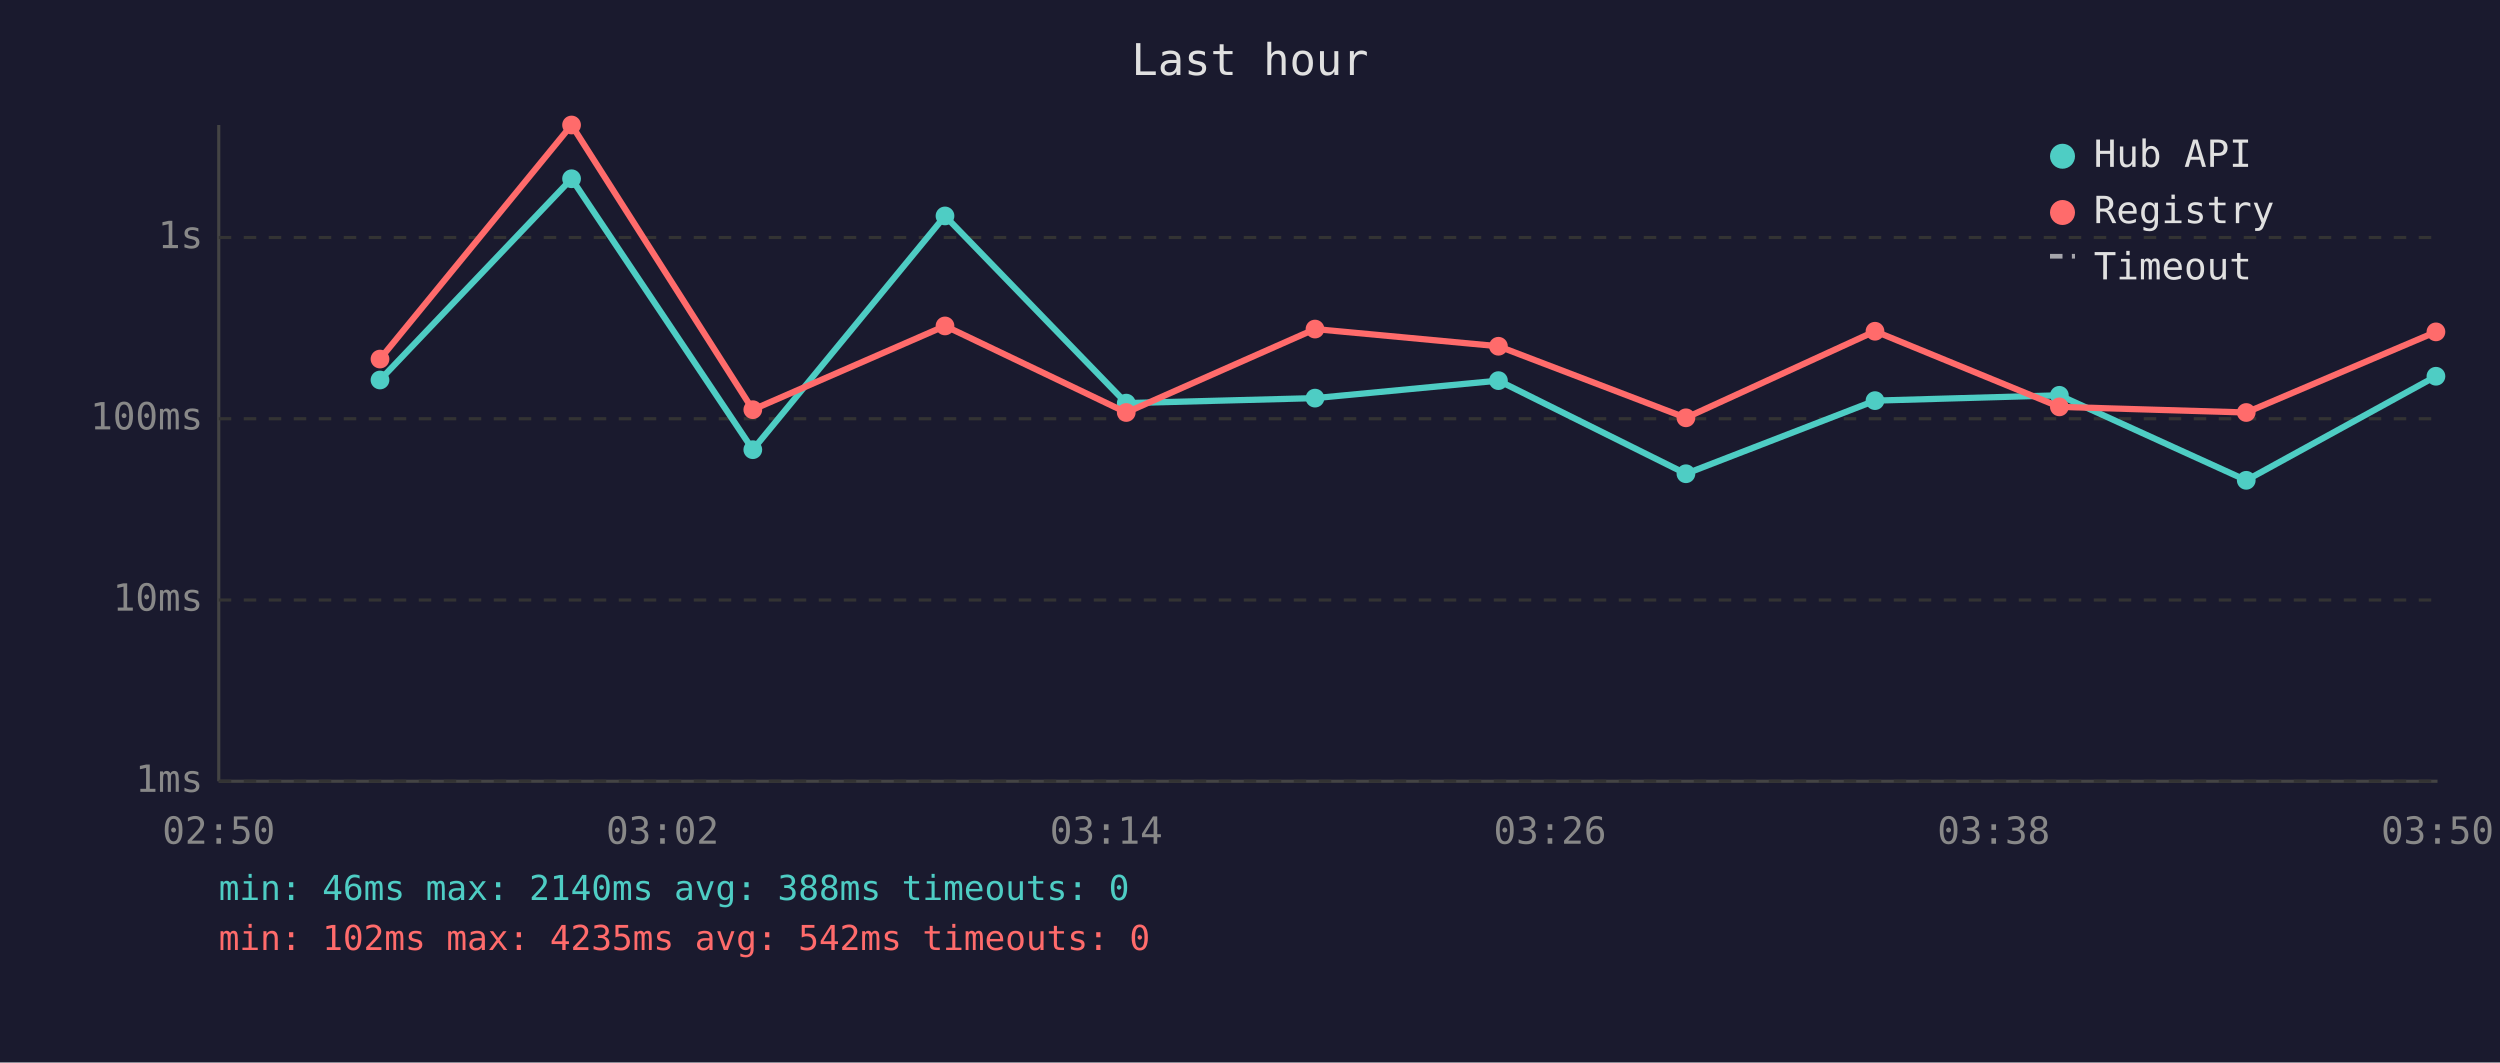
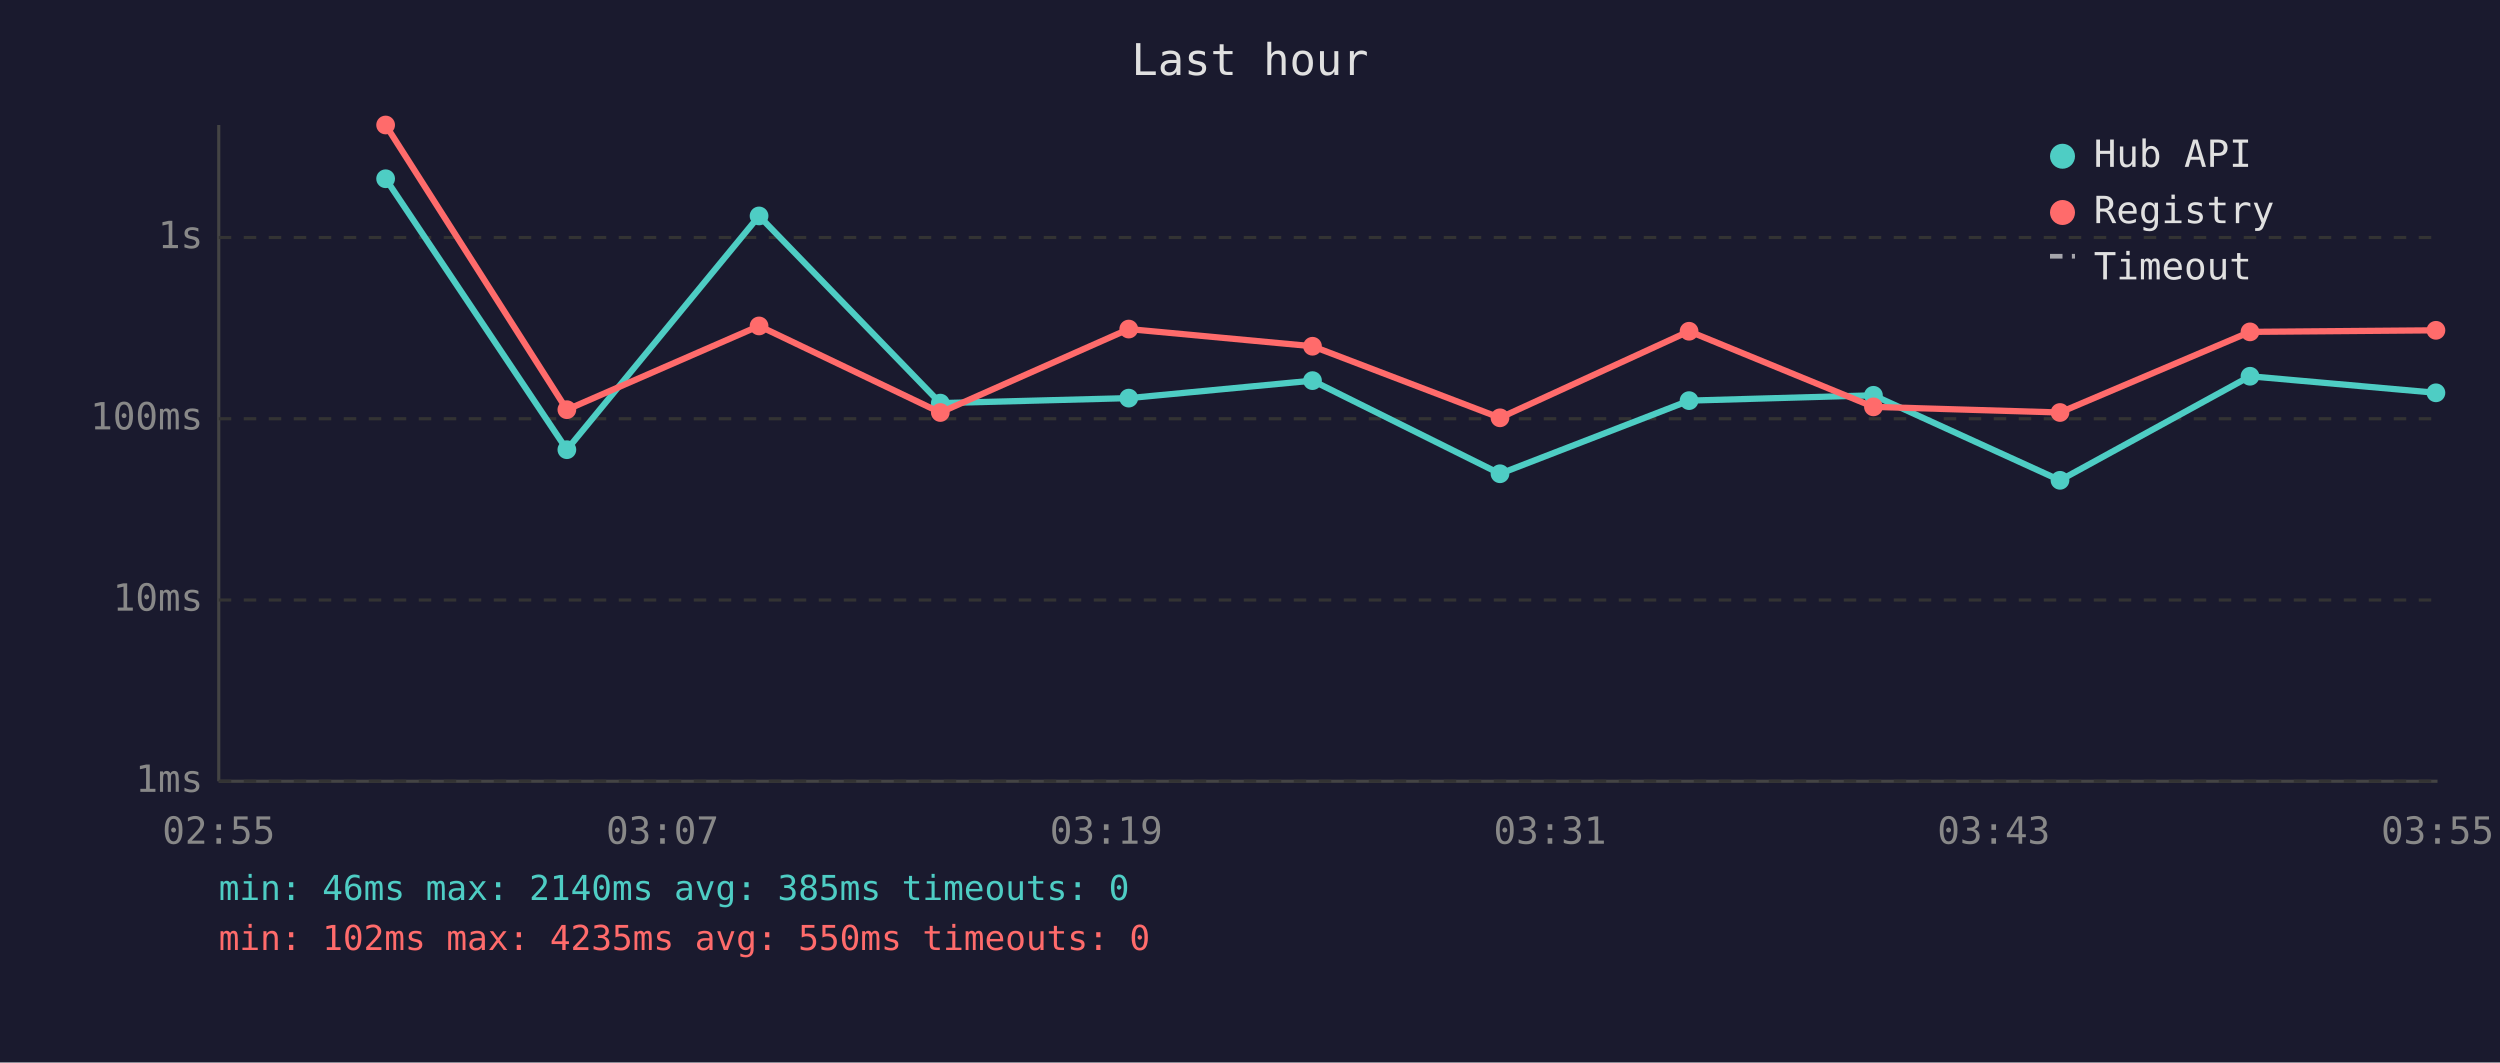
<svg xmlns="http://www.w3.org/2000/svg" viewBox="0 0 800 340" font-family="monospace" font-size="12">
  <rect width="800" height="340" fill="#1a1a2e" />
  <text x="400" y="24" fill="#e0e0e0" font-size="14" text-anchor="middle">Last hour</text>
  <line x1="70" y1="40" x2="70" y2="250" stroke="#444" stroke-width="1" />
  <line x1="70" y1="250" x2="780" y2="250" stroke="#444" stroke-width="1" />
  <line x1="70" y1="250" x2="780" y2="250" stroke="#333" stroke-width="1" stroke-dasharray="4" />
  <text x="65" y="250" fill="#888" text-anchor="end" dominant-baseline="middle">1ms</text>
  <line x1="70" y1="192" x2="780" y2="192" stroke="#333" stroke-width="1" stroke-dasharray="4" />
  <text x="65" y="192" fill="#888" text-anchor="end" dominant-baseline="middle">10ms</text>
  <line x1="70" y1="134" x2="780" y2="134" stroke="#333" stroke-width="1" stroke-dasharray="4" />
  <text x="65" y="134" fill="#888" text-anchor="end" dominant-baseline="middle">100ms</text>
  <line x1="70" y1="76" x2="780" y2="76" stroke="#333" stroke-width="1" stroke-dasharray="4" />
  <text x="65" y="76" fill="#888" text-anchor="end" dominant-baseline="middle">1s</text>
-   <text x="70" y="270" fill="#888" text-anchor="middle">02:50</text>
-   <text x="212" y="270" fill="#888" text-anchor="middle">03:02</text>
-   <text x="354" y="270" fill="#888" text-anchor="middle">03:14</text>
-   <text x="496" y="270" fill="#888" text-anchor="middle">03:26</text>
-   <text x="638" y="270" fill="#888" text-anchor="middle">03:38</text>
-   <text x="780" y="270" fill="#888" text-anchor="middle">03:50</text>
-   <polyline points="121.6,121.6 182.9,57.2 240.9,143.9 302.4,69.1 360.4,129.0 420.8,127.4 479.5,121.8 539.5,151.6 600.0,128.2 659.0,126.5 718.8,153.7 779.5,120.4" fill="none" stroke="#4ecdc4" stroke-width="2" opacity="1" />
-   <circle cx="121.6" cy="121.6" r="3" fill="#4ecdc4" />
-   <circle cx="182.9" cy="57.2" r="3" fill="#4ecdc4" />
-   <circle cx="240.9" cy="143.9" r="3" fill="#4ecdc4" />
-   <circle cx="302.4" cy="69.1" r="3" fill="#4ecdc4" />
-   <circle cx="360.4" cy="129.0" r="3" fill="#4ecdc4" />
-   <circle cx="420.8" cy="127.4" r="3" fill="#4ecdc4" />
-   <circle cx="479.5" cy="121.8" r="3" fill="#4ecdc4" />
-   <circle cx="539.5" cy="151.6" r="3" fill="#4ecdc4" />
-   <circle cx="600.0" cy="128.2" r="3" fill="#4ecdc4" />
-   <circle cx="659.0" cy="126.5" r="3" fill="#4ecdc4" />
-   <circle cx="718.8" cy="153.7" r="3" fill="#4ecdc4" />
-   <circle cx="779.5" cy="120.4" r="3" fill="#4ecdc4" />
-   <polyline points="121.6,114.9 182.9,40.0 240.9,131.1 302.4,104.3 360.4,132.0 420.8,105.3 479.5,110.8 539.5,133.7 600.0,106.0 659.0,130.2 718.8,132.0 779.5,106.2" fill="none" stroke="#ff6b6b" stroke-width="2" opacity="1" />
-   <circle cx="121.6" cy="114.9" r="3" fill="#ff6b6b" />
-   <circle cx="182.9" cy="40.0" r="3" fill="#ff6b6b" />
-   <circle cx="240.9" cy="131.1" r="3" fill="#ff6b6b" />
-   <circle cx="302.4" cy="104.3" r="3" fill="#ff6b6b" />
-   <circle cx="360.4" cy="132.0" r="3" fill="#ff6b6b" />
-   <circle cx="420.8" cy="105.3" r="3" fill="#ff6b6b" />
-   <circle cx="479.5" cy="110.8" r="3" fill="#ff6b6b" />
-   <circle cx="539.5" cy="133.7" r="3" fill="#ff6b6b" />
-   <circle cx="600.0" cy="106.0" r="3" fill="#ff6b6b" />
-   <circle cx="659.0" cy="130.2" r="3" fill="#ff6b6b" />
-   <circle cx="718.8" cy="132.0" r="3" fill="#ff6b6b" />
-   <circle cx="779.5" cy="106.2" r="3" fill="#ff6b6b" />
+   <text x="70" y="270" fill="#888" text-anchor="middle">02:55</text>
+   <text x="212" y="270" fill="#888" text-anchor="middle">03:07</text>
+   <text x="354" y="270" fill="#888" text-anchor="middle">03:19</text>
+   <text x="496" y="270" fill="#888" text-anchor="middle">03:31</text>
+   <text x="638" y="270" fill="#888" text-anchor="middle">03:43</text>
+   <text x="780" y="270" fill="#888" text-anchor="middle">03:55</text>
+   <polyline points="123.4,57.2 181.4,143.9 242.9,69.1 300.9,129.0 361.2,127.4 420.0,121.8 480.0,151.6 540.5,128.2 599.5,126.5 659.2,153.7 720.0,120.4 779.5,125.7" fill="none" stroke="#4ecdc4" stroke-width="2" opacity="1" />
+   <circle cx="123.4" cy="57.2" r="3" fill="#4ecdc4" />
+   <circle cx="181.4" cy="143.9" r="3" fill="#4ecdc4" />
+   <circle cx="242.9" cy="69.1" r="3" fill="#4ecdc4" />
+   <circle cx="300.9" cy="129.0" r="3" fill="#4ecdc4" />
+   <circle cx="361.2" cy="127.4" r="3" fill="#4ecdc4" />
+   <circle cx="420.0" cy="121.8" r="3" fill="#4ecdc4" />
+   <circle cx="480.0" cy="151.6" r="3" fill="#4ecdc4" />
+   <circle cx="540.5" cy="128.2" r="3" fill="#4ecdc4" />
+   <circle cx="599.5" cy="126.5" r="3" fill="#4ecdc4" />
+   <circle cx="659.2" cy="153.7" r="3" fill="#4ecdc4" />
+   <circle cx="720.0" cy="120.4" r="3" fill="#4ecdc4" />
+   <circle cx="779.5" cy="125.7" r="3" fill="#4ecdc4" />
+   <polyline points="123.4,40.0 181.4,131.1 242.9,104.3 300.9,132.0 361.2,105.3 420.0,110.8 480.0,133.7 540.5,106.0 599.5,130.2 659.2,132.0 720.0,106.2 779.5,105.7" fill="none" stroke="#ff6b6b" stroke-width="2" opacity="1" />
+   <circle cx="123.4" cy="40.0" r="3" fill="#ff6b6b" />
+   <circle cx="181.4" cy="131.1" r="3" fill="#ff6b6b" />
+   <circle cx="242.9" cy="104.3" r="3" fill="#ff6b6b" />
+   <circle cx="300.9" cy="132.0" r="3" fill="#ff6b6b" />
+   <circle cx="361.2" cy="105.3" r="3" fill="#ff6b6b" />
+   <circle cx="420.0" cy="110.8" r="3" fill="#ff6b6b" />
+   <circle cx="480.0" cy="133.7" r="3" fill="#ff6b6b" />
+   <circle cx="540.5" cy="106.0" r="3" fill="#ff6b6b" />
+   <circle cx="599.5" cy="130.2" r="3" fill="#ff6b6b" />
+   <circle cx="659.2" cy="132.0" r="3" fill="#ff6b6b" />
+   <circle cx="720.0" cy="106.2" r="3" fill="#ff6b6b" />
+   <circle cx="779.5" cy="105.7" r="3" fill="#ff6b6b" />
  <circle cx="660" cy="50" r="4" fill="#4ecdc4" />
  <text x="670" y="50" fill="#e0e0e0" dominant-baseline="middle">Hub API</text>
  <circle cx="660" cy="68" r="4" fill="#ff6b6b" />
  <text x="670" y="68" fill="#e0e0e0" dominant-baseline="middle">Registry</text>
  <line x1="656" y1="82" x2="664" y2="82" stroke="#e0e0e0" stroke-width="1.5" stroke-dasharray="4,3" opacity="0.7" />
  <text x="670" y="86" fill="#e0e0e0" dominant-baseline="middle">Timeout</text>
-   <text x="70" y="288" fill="#4ecdc4" font-size="11">min: 46ms  max: 2140ms  avg: 388ms  timeouts: 0</text>
-   <text x="70" y="304" fill="#ff6b6b" font-size="11">min: 102ms  max: 4235ms  avg: 542ms  timeouts: 0</text>
+   <text x="70" y="288" fill="#4ecdc4" font-size="11">min: 46ms  max: 2140ms  avg: 385ms  timeouts: 0</text>
+   <text x="70" y="304" fill="#ff6b6b" font-size="11">min: 102ms  max: 4235ms  avg: 550ms  timeouts: 0</text>
</svg>
